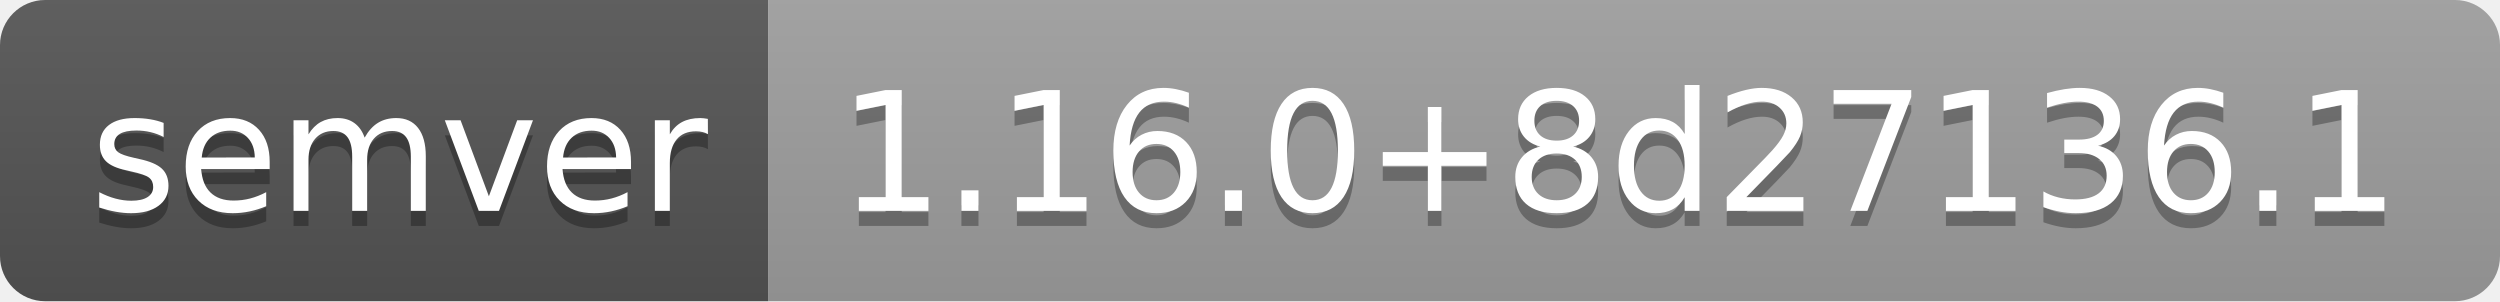
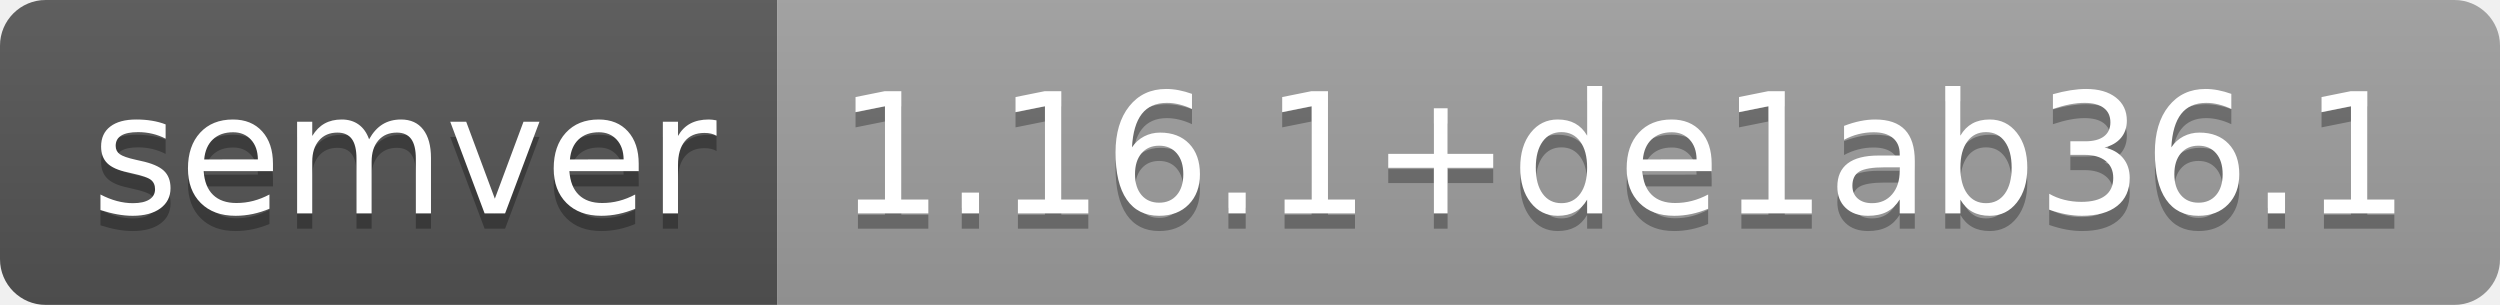
- <svg xmlns="http://www.w3.org/2000/svg" width="166" height="20" role="img" aria-label="semver: 1.16.0+8d27136.1">
+ <svg xmlns="http://www.w3.org/2000/svg" width="164" height="20" role="img" aria-label="semver: 1.16.1+de1ab36.1">
  <linearGradient id="s" x2="0" y2="100%">
    <stop offset="0" stop-color="#bbb" stop-opacity=".1" />
    <stop offset="1" stop-opacity=".1" />
  </linearGradient>
  <clipPath id="r">
-     <rect width="166" height="20" rx="3" fill="#fff" />
+     <rect width="164" height="20" rx="3" fill="#fff" />
  </clipPath>
  <g clip-path="url(#r)">
    <rect width="51" height="20" fill="#555" />
-     <rect x="51" width="115" height="20" fill="#9f9f9f" />
-     <rect width="166" height="20" fill="url(#s)" />
+     <rect x="51" width="113" height="20" fill="#9f9f9f" />
+     <rect width="164" height="20" fill="url(#s)" />
  </g>
  <g fill="#fff" text-anchor="middle" font-family="Verdana,Geneva,DejaVu Sans,sans-serif" text-rendering="geometricPrecision" font-size="110">
    <text aria-hidden="true" x="265" y="150" fill="#010101" fill-opacity=".3" transform="scale(.1)" textLength="410">semver</text>
    <text x="265" y="140" transform="scale(.1)" fill="#fff" textLength="410">semver</text>
-     <text aria-hidden="true" x="1075" y="150" fill="#010101" fill-opacity=".3" transform="scale(.1)" textLength="1050">1.16.0+8d27136.1</text>
-     <text x="1075" y="140" transform="scale(.1)" fill="#fff" textLength="1050">1.16.0+8d27136.1</text>
+     <text aria-hidden="true" x="1065" y="150" fill="#010101" fill-opacity=".3" transform="scale(.1)" textLength="1030">1.16.1+de1ab36.1</text>
+     <text x="1065" y="140" transform="scale(.1)" fill="#fff" textLength="1030">1.16.1+de1ab36.1</text>
  </g>
</svg>
